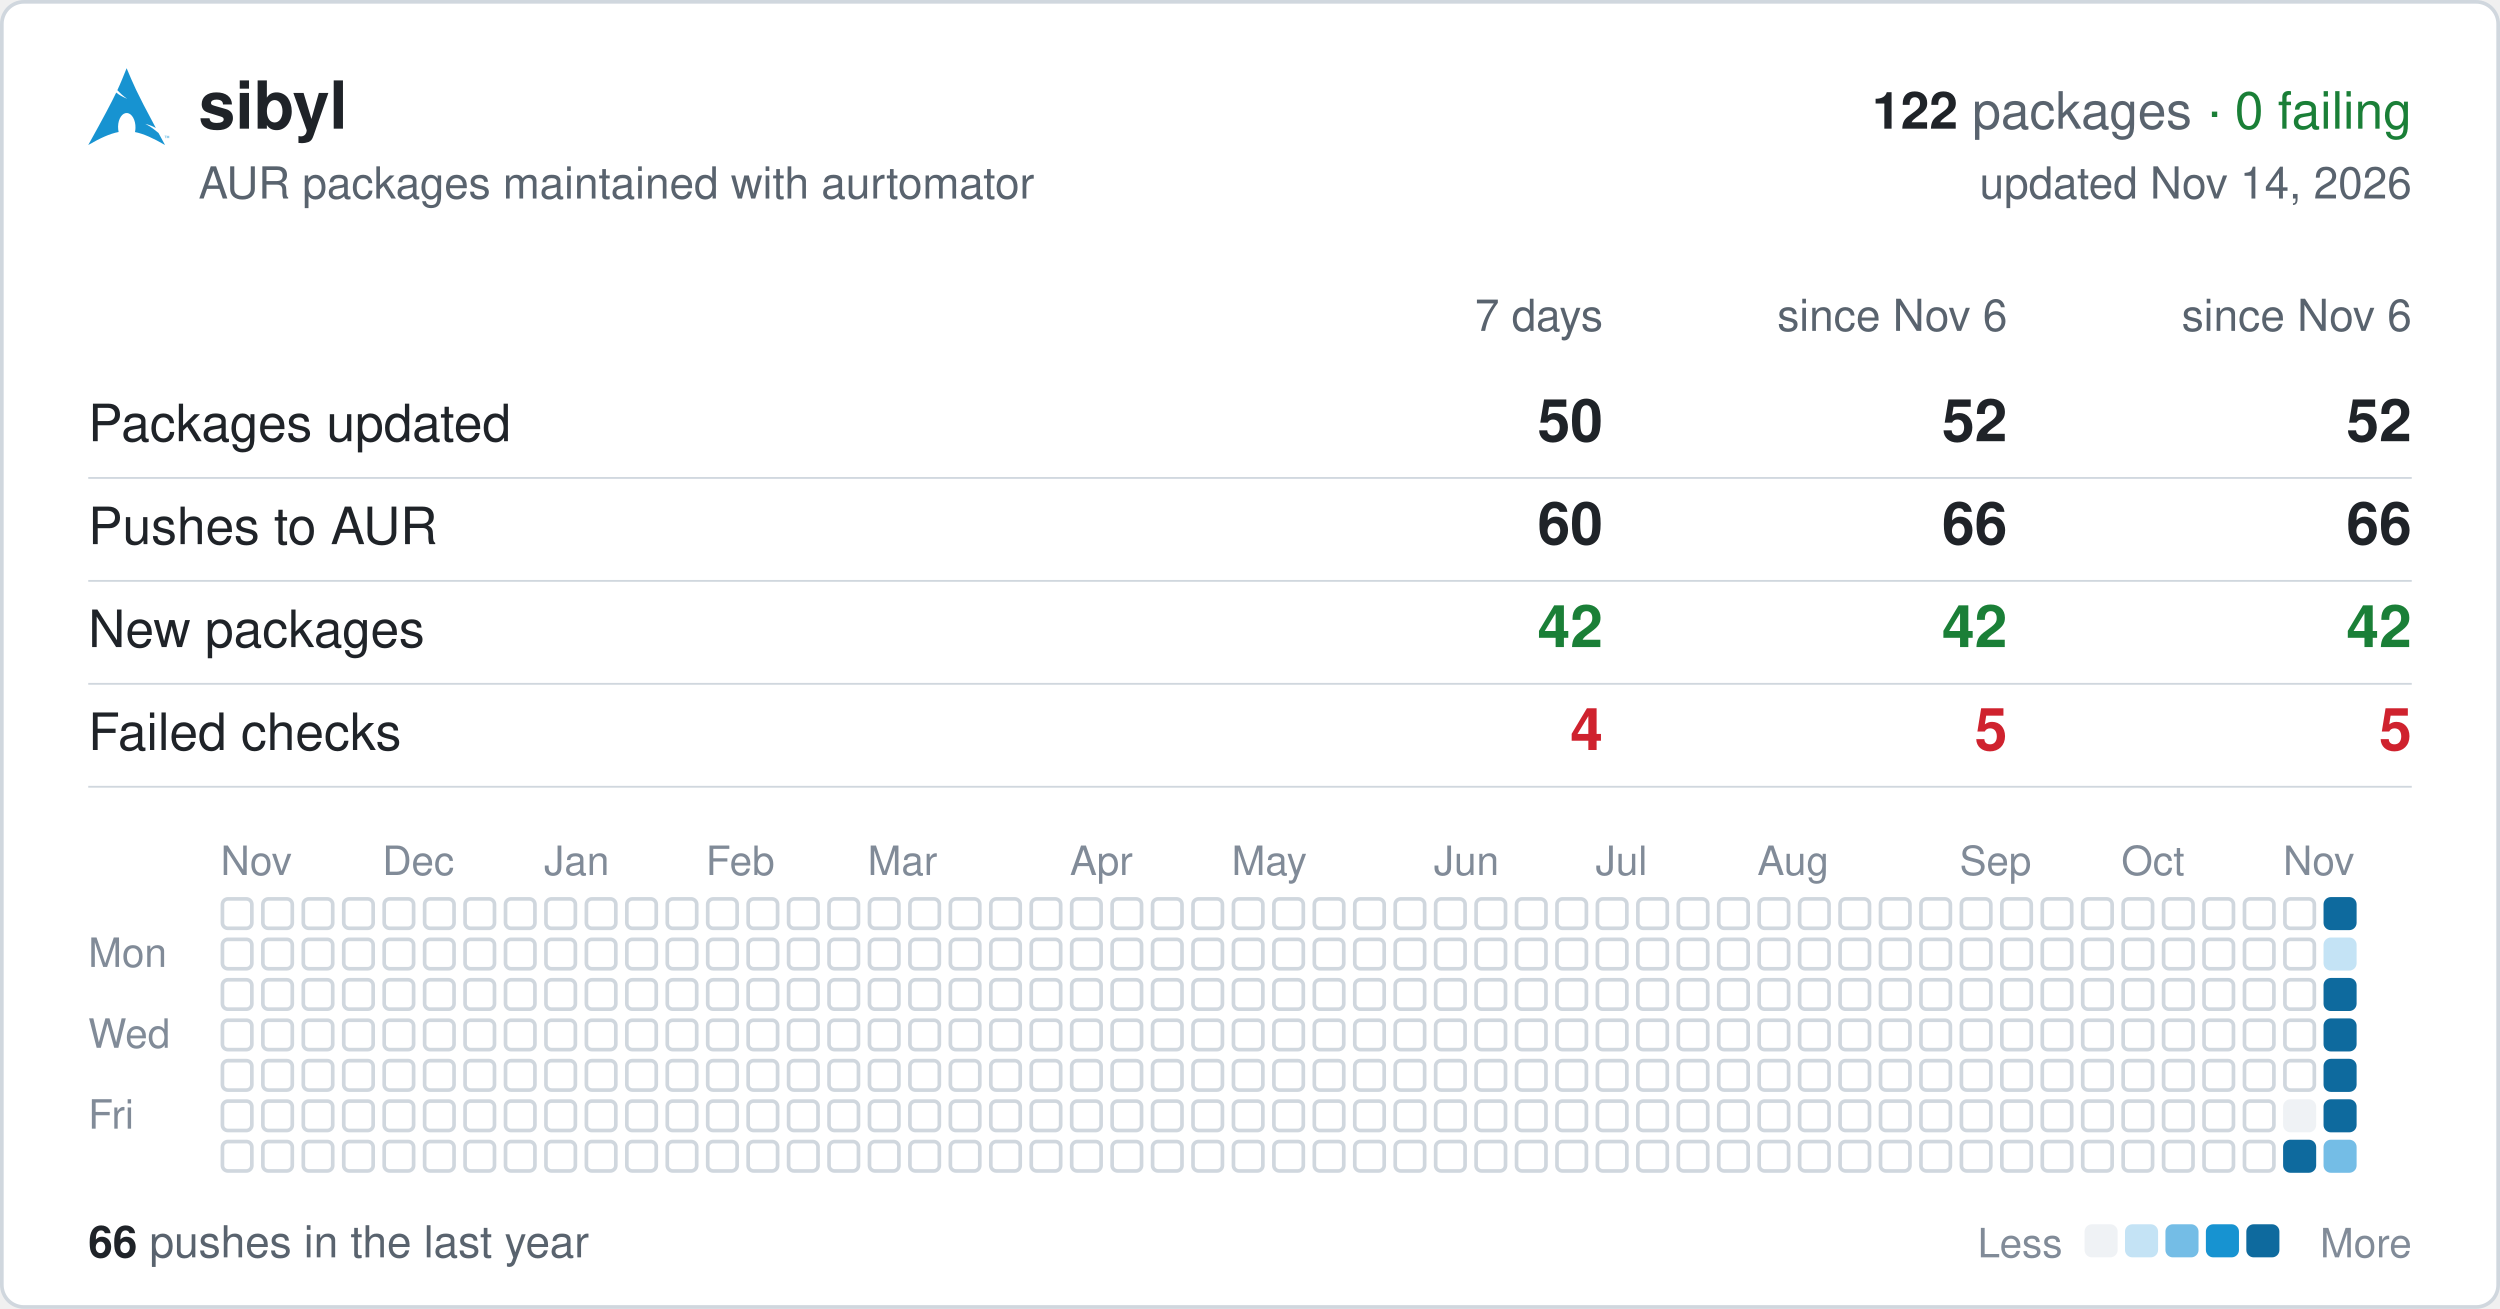
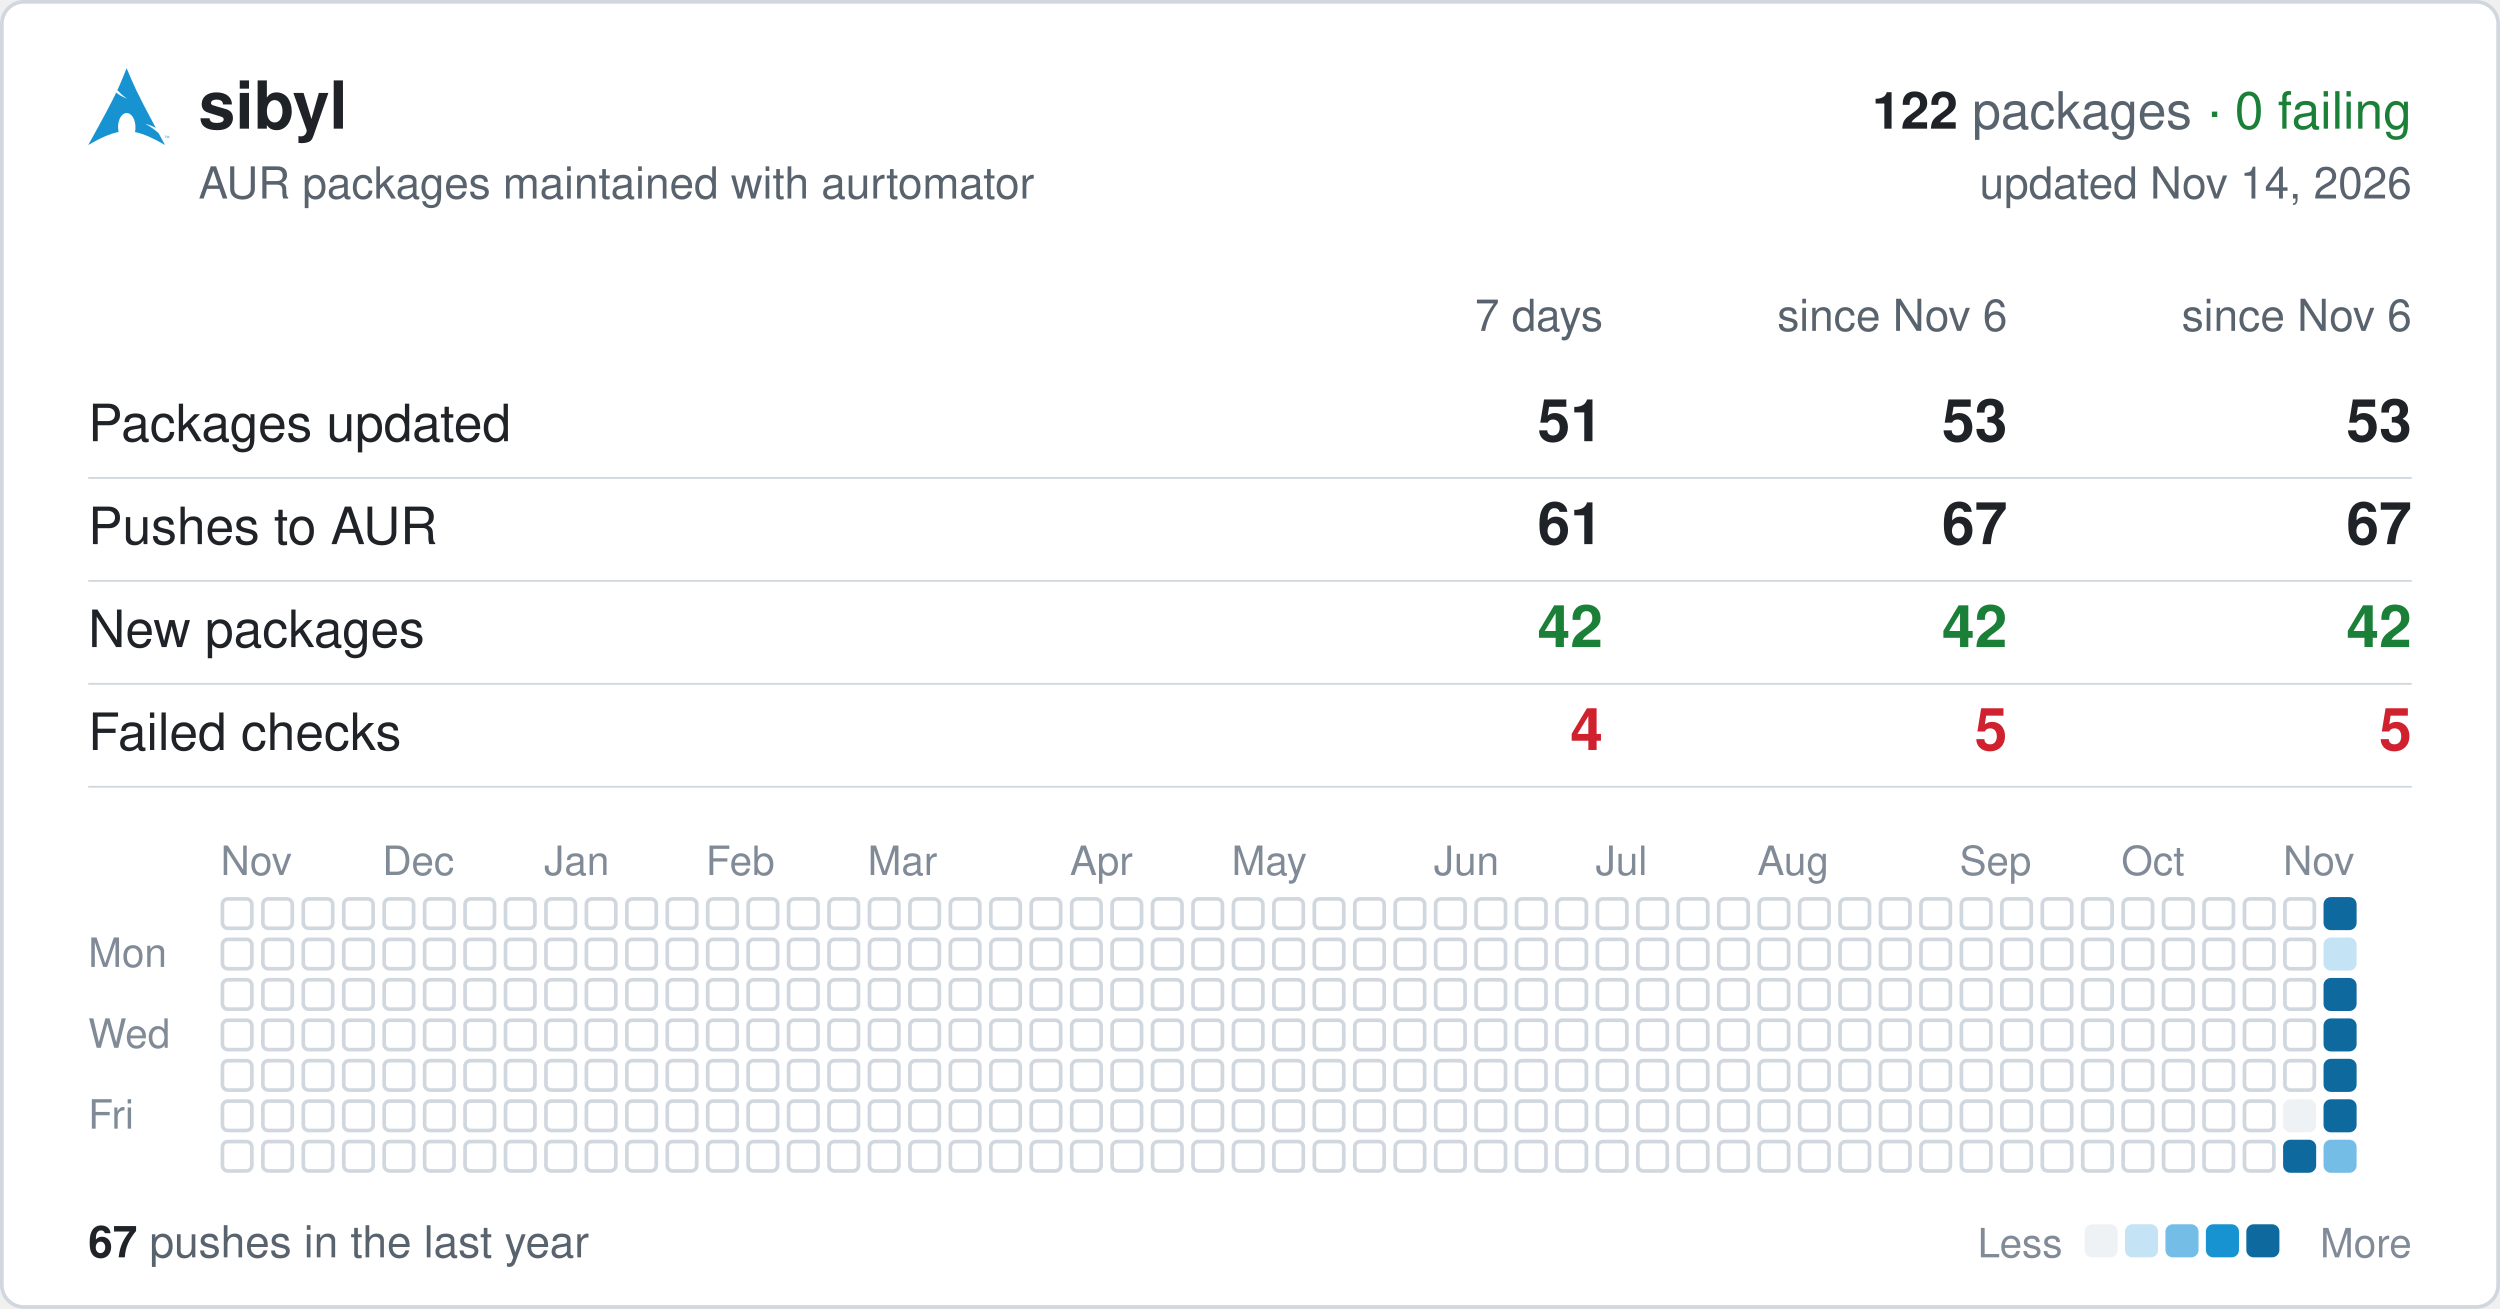
<svg xmlns="http://www.w3.org/2000/svg" width="680" height="356" viewBox="0 0 680 356" font-family="-apple-system,BlinkMacSystemFont,'Segoe UI',Helvetica,Arial,sans-serif">
  <rect x="0.5" y="0.5" width="679" height="355" rx="6" fill="#ffffff" stroke="#d0d7de" />
  <svg x="24" y="18" width="22" height="22" viewBox="0 0 24 24">
    <path fill="#1793d1" d="M11.39.605C10.376 3.092 9.764 4.72 8.635 7.132c.693.734 1.543 1.589 2.923 2.554-1.484-.61-2.496-1.224-3.252-1.86C6.86 10.842 4.596 15.138 0 23.395c3.612-2.085 6.412-3.37 9.021-3.862a6.61 6.61 0 01-.171-1.547l.003-.115c.058-2.315 1.261-4.095 2.687-3.973 1.426.12 2.534 2.096 2.478 4.409a6.52 6.52 0 01-.146 1.243c2.58.505 5.352 1.787 8.914 3.844-.702-1.293-1.33-2.459-1.929-3.57-.943-.73-1.926-1.682-3.933-2.713 1.38.359 2.367.772 3.137 1.234-6.09-11.334-6.582-12.84-8.67-17.74zM22.898 21.36v-.623h-.234v-.084h.562v.084h-.234v.623h.331v-.707h.142l.167.5.034.107a2.26 2.26 0 01.038-.114l.17-.493H24v.707h-.091v-.593l-.206.593h-.084l-.205-.602v.602h-.091" />
  </svg>
  <text x="54" y="35" font-size="18" font-weight="600" fill="#1f2328">sibyl</text>
  <text x="656" y="35" font-size="14" text-anchor="end" fill="#59636e">
    <tspan font-weight="600" fill="#1f2328">122</tspan> packages <tspan fill="#1a7f37">· 0 failing</tspan>
  </text>
  <text x="54" y="54" font-size="12" fill="#59636e">AUR packages maintained with aurtomator</text>
  <text x="656" y="54" font-size="12" text-anchor="end" fill="#59636e">updated Nov 14, 2026</text>
  <text x="436" y="90" font-size="12" text-anchor="end" fill="#59636e">7 days</text>
  <text x="546" y="90" font-size="12" text-anchor="end" fill="#59636e">since Nov 6</text>
  <text x="656" y="90" font-size="12" text-anchor="end" fill="#59636e">since Nov 6</text>
  <text x="24" y="120" font-size="14" fill="#1f2328">Packages updated</text>
-   <text x="436" y="120" font-size="16" font-weight="600" text-anchor="end" fill="#1f2328">50</text>
-   <text x="546" y="120" font-size="16" font-weight="600" text-anchor="end" fill="#1f2328">52</text>
-   <text x="656" y="120" font-size="16" font-weight="600" text-anchor="end" fill="#1f2328">52</text>
+   <text x="436" y="120" font-size="16" font-weight="600" text-anchor="end" fill="#1f2328">51</text>
+   <text x="546" y="120" font-size="16" font-weight="600" text-anchor="end" fill="#1f2328">53</text>
+   <text x="656" y="120" font-size="16" font-weight="600" text-anchor="end" fill="#1f2328">53</text>
  <line x1="24" x2="656" y1="130" y2="130" stroke="#d0d7de" stroke-width="0.5" />
  <text x="24" y="148" font-size="14" fill="#1f2328">Pushes to AUR</text>
-   <text x="436" y="148" font-size="16" font-weight="600" text-anchor="end" fill="#1f2328">60</text>
-   <text x="546" y="148" font-size="16" font-weight="600" text-anchor="end" fill="#1f2328">66</text>
-   <text x="656" y="148" font-size="16" font-weight="600" text-anchor="end" fill="#1f2328">66</text>
+   <text x="436" y="148" font-size="16" font-weight="600" text-anchor="end" fill="#1f2328">61</text>
+   <text x="546" y="148" font-size="16" font-weight="600" text-anchor="end" fill="#1f2328">67</text>
+   <text x="656" y="148" font-size="16" font-weight="600" text-anchor="end" fill="#1f2328">67</text>
  <line x1="24" x2="656" y1="158" y2="158" stroke="#d0d7de" stroke-width="0.5" />
  <text x="24" y="176" font-size="14" fill="#1f2328">New packages</text>
  <text x="436" y="176" font-size="16" font-weight="600" text-anchor="end" fill="#1a7f37">42</text>
  <text x="546" y="176" font-size="16" font-weight="600" text-anchor="end" fill="#1a7f37">42</text>
  <text x="656" y="176" font-size="16" font-weight="600" text-anchor="end" fill="#1a7f37">42</text>
  <line x1="24" x2="656" y1="186" y2="186" stroke="#d0d7de" stroke-width="0.5" />
  <text x="24" y="204" font-size="14" fill="#1f2328">Failed checks</text>
  <text x="436" y="204" font-size="16" font-weight="600" text-anchor="end" fill="#cf222e">4</text>
  <text x="546" y="204" font-size="16" font-weight="600" text-anchor="end" fill="#cf222e">5</text>
  <text x="656" y="204" font-size="16" font-weight="600" text-anchor="end" fill="#cf222e">5</text>
  <line x1="24" x2="656" y1="214" y2="214" stroke="#d0d7de" stroke-width="0.5" />
  <text x="60" y="238" font-size="11" fill="#818b98">Nov</text>
  <text x="104" y="238" font-size="11" fill="#818b98">Dec</text>
  <text x="148" y="238" font-size="11" fill="#818b98">Jan</text>
  <text x="192" y="238" font-size="11" fill="#818b98">Feb</text>
  <text x="236" y="238" font-size="11" fill="#818b98">Mar</text>
  <text x="291" y="238" font-size="11" fill="#818b98">Apr</text>
  <text x="335" y="238" font-size="11" fill="#818b98">May</text>
  <text x="390" y="238" font-size="11" fill="#818b98">Jun</text>
  <text x="434" y="238" font-size="11" fill="#818b98">Jul</text>
  <text x="478" y="238" font-size="11" fill="#818b98">Aug</text>
  <text x="533" y="238" font-size="11" fill="#818b98">Sep</text>
  <text x="577" y="238" font-size="11" fill="#818b98">Oct</text>
  <text x="621" y="238" font-size="11" fill="#818b98">Nov</text>
  <text x="24" y="263" font-size="11" fill="#818b98">Mon</text>
  <text x="24" y="285" font-size="11" fill="#818b98">Wed</text>
  <text x="24" y="307" font-size="11" fill="#818b98">Fri</text>
  <g fill="none" stroke="#d0d7de">
    <rect x="60.5" y="244.5" width="8" height="8" rx="1.5" />
    <rect x="60.5" y="255.5" width="8" height="8" rx="1.5" />
    <rect x="60.5" y="266.5" width="8" height="8" rx="1.5" />
    <rect x="60.5" y="277.5" width="8" height="8" rx="1.5" />
    <rect x="60.5" y="288.5" width="8" height="8" rx="1.5" />
    <rect x="60.5" y="299.5" width="8" height="8" rx="1.5" />
    <rect x="60.5" y="310.5" width="8" height="8" rx="1.5" />
    <rect x="71.5" y="244.5" width="8" height="8" rx="1.5" />
    <rect x="71.5" y="255.5" width="8" height="8" rx="1.5" />
    <rect x="71.5" y="266.5" width="8" height="8" rx="1.5" />
    <rect x="71.5" y="277.5" width="8" height="8" rx="1.5" />
    <rect x="71.5" y="288.5" width="8" height="8" rx="1.5" />
    <rect x="71.5" y="299.5" width="8" height="8" rx="1.5" />
    <rect x="71.5" y="310.5" width="8" height="8" rx="1.5" />
    <rect x="82.5" y="244.5" width="8" height="8" rx="1.5" />
    <rect x="82.5" y="255.5" width="8" height="8" rx="1.5" />
    <rect x="82.5" y="266.5" width="8" height="8" rx="1.5" />
    <rect x="82.5" y="277.5" width="8" height="8" rx="1.5" />
    <rect x="82.5" y="288.5" width="8" height="8" rx="1.5" />
    <rect x="82.5" y="299.5" width="8" height="8" rx="1.5" />
    <rect x="82.5" y="310.5" width="8" height="8" rx="1.5" />
    <rect x="93.5" y="244.5" width="8" height="8" rx="1.5" />
    <rect x="93.5" y="255.5" width="8" height="8" rx="1.5" />
    <rect x="93.5" y="266.5" width="8" height="8" rx="1.5" />
    <rect x="93.5" y="277.5" width="8" height="8" rx="1.5" />
    <rect x="93.5" y="288.5" width="8" height="8" rx="1.5" />
    <rect x="93.5" y="299.5" width="8" height="8" rx="1.5" />
    <rect x="93.5" y="310.5" width="8" height="8" rx="1.5" />
    <rect x="104.5" y="244.5" width="8" height="8" rx="1.5" />
    <rect x="104.5" y="255.5" width="8" height="8" rx="1.5" />
    <rect x="104.5" y="266.5" width="8" height="8" rx="1.5" />
    <rect x="104.5" y="277.5" width="8" height="8" rx="1.5" />
    <rect x="104.5" y="288.5" width="8" height="8" rx="1.5" />
    <rect x="104.5" y="299.5" width="8" height="8" rx="1.5" />
    <rect x="104.5" y="310.5" width="8" height="8" rx="1.5" />
    <rect x="115.5" y="244.5" width="8" height="8" rx="1.5" />
    <rect x="115.5" y="255.5" width="8" height="8" rx="1.5" />
    <rect x="115.5" y="266.5" width="8" height="8" rx="1.5" />
    <rect x="115.5" y="277.5" width="8" height="8" rx="1.5" />
    <rect x="115.5" y="288.5" width="8" height="8" rx="1.5" />
    <rect x="115.5" y="299.5" width="8" height="8" rx="1.5" />
    <rect x="115.5" y="310.5" width="8" height="8" rx="1.5" />
    <rect x="126.5" y="244.5" width="8" height="8" rx="1.5" />
    <rect x="126.5" y="255.5" width="8" height="8" rx="1.5" />
    <rect x="126.5" y="266.5" width="8" height="8" rx="1.5" />
    <rect x="126.5" y="277.5" width="8" height="8" rx="1.5" />
    <rect x="126.5" y="288.5" width="8" height="8" rx="1.5" />
    <rect x="126.5" y="299.5" width="8" height="8" rx="1.5" />
    <rect x="126.5" y="310.5" width="8" height="8" rx="1.5" />
    <rect x="137.5" y="244.5" width="8" height="8" rx="1.5" />
    <rect x="137.5" y="255.5" width="8" height="8" rx="1.5" />
    <rect x="137.5" y="266.5" width="8" height="8" rx="1.5" />
    <rect x="137.5" y="277.5" width="8" height="8" rx="1.5" />
    <rect x="137.5" y="288.5" width="8" height="8" rx="1.5" />
    <rect x="137.5" y="299.5" width="8" height="8" rx="1.5" />
    <rect x="137.5" y="310.5" width="8" height="8" rx="1.5" />
    <rect x="148.5" y="244.5" width="8" height="8" rx="1.5" />
    <rect x="148.5" y="255.5" width="8" height="8" rx="1.5" />
    <rect x="148.5" y="266.5" width="8" height="8" rx="1.5" />
    <rect x="148.5" y="277.5" width="8" height="8" rx="1.5" />
    <rect x="148.5" y="288.5" width="8" height="8" rx="1.5" />
    <rect x="148.5" y="299.5" width="8" height="8" rx="1.5" />
    <rect x="148.5" y="310.5" width="8" height="8" rx="1.5" />
    <rect x="159.5" y="244.5" width="8" height="8" rx="1.5" />
    <rect x="159.5" y="255.5" width="8" height="8" rx="1.5" />
    <rect x="159.5" y="266.5" width="8" height="8" rx="1.5" />
    <rect x="159.5" y="277.5" width="8" height="8" rx="1.5" />
    <rect x="159.5" y="288.5" width="8" height="8" rx="1.5" />
    <rect x="159.5" y="299.5" width="8" height="8" rx="1.5" />
    <rect x="159.5" y="310.5" width="8" height="8" rx="1.5" />
    <rect x="170.5" y="244.5" width="8" height="8" rx="1.5" />
    <rect x="170.5" y="255.5" width="8" height="8" rx="1.5" />
    <rect x="170.5" y="266.5" width="8" height="8" rx="1.5" />
    <rect x="170.5" y="277.5" width="8" height="8" rx="1.5" />
    <rect x="170.5" y="288.5" width="8" height="8" rx="1.5" />
    <rect x="170.5" y="299.5" width="8" height="8" rx="1.5" />
    <rect x="170.5" y="310.5" width="8" height="8" rx="1.5" />
    <rect x="181.5" y="244.5" width="8" height="8" rx="1.5" />
    <rect x="181.5" y="255.5" width="8" height="8" rx="1.5" />
    <rect x="181.5" y="266.5" width="8" height="8" rx="1.5" />
    <rect x="181.5" y="277.5" width="8" height="8" rx="1.5" />
    <rect x="181.5" y="288.5" width="8" height="8" rx="1.5" />
    <rect x="181.5" y="299.5" width="8" height="8" rx="1.5" />
    <rect x="181.5" y="310.5" width="8" height="8" rx="1.5" />
    <rect x="192.5" y="244.5" width="8" height="8" rx="1.5" />
    <rect x="192.5" y="255.5" width="8" height="8" rx="1.5" />
    <rect x="192.5" y="266.5" width="8" height="8" rx="1.5" />
    <rect x="192.5" y="277.5" width="8" height="8" rx="1.5" />
    <rect x="192.5" y="288.5" width="8" height="8" rx="1.5" />
    <rect x="192.5" y="299.5" width="8" height="8" rx="1.5" />
    <rect x="192.5" y="310.5" width="8" height="8" rx="1.5" />
    <rect x="203.5" y="244.5" width="8" height="8" rx="1.5" />
    <rect x="203.5" y="255.5" width="8" height="8" rx="1.5" />
    <rect x="203.5" y="266.5" width="8" height="8" rx="1.5" />
    <rect x="203.5" y="277.5" width="8" height="8" rx="1.5" />
    <rect x="203.5" y="288.5" width="8" height="8" rx="1.5" />
    <rect x="203.5" y="299.5" width="8" height="8" rx="1.5" />
    <rect x="203.5" y="310.5" width="8" height="8" rx="1.5" />
    <rect x="214.5" y="244.5" width="8" height="8" rx="1.5" />
    <rect x="214.5" y="255.5" width="8" height="8" rx="1.5" />
    <rect x="214.5" y="266.5" width="8" height="8" rx="1.5" />
    <rect x="214.5" y="277.5" width="8" height="8" rx="1.5" />
    <rect x="214.5" y="288.5" width="8" height="8" rx="1.5" />
    <rect x="214.5" y="299.5" width="8" height="8" rx="1.5" />
    <rect x="214.5" y="310.5" width="8" height="8" rx="1.5" />
    <rect x="225.5" y="244.5" width="8" height="8" rx="1.5" />
    <rect x="225.5" y="255.5" width="8" height="8" rx="1.5" />
    <rect x="225.5" y="266.5" width="8" height="8" rx="1.5" />
    <rect x="225.5" y="277.5" width="8" height="8" rx="1.5" />
    <rect x="225.5" y="288.5" width="8" height="8" rx="1.5" />
    <rect x="225.5" y="299.5" width="8" height="8" rx="1.5" />
    <rect x="225.5" y="310.5" width="8" height="8" rx="1.5" />
    <rect x="236.5" y="244.5" width="8" height="8" rx="1.5" />
    <rect x="236.5" y="255.5" width="8" height="8" rx="1.5" />
    <rect x="236.5" y="266.5" width="8" height="8" rx="1.5" />
    <rect x="236.5" y="277.5" width="8" height="8" rx="1.5" />
    <rect x="236.5" y="288.5" width="8" height="8" rx="1.5" />
    <rect x="236.5" y="299.5" width="8" height="8" rx="1.5" />
    <rect x="236.5" y="310.5" width="8" height="8" rx="1.5" />
    <rect x="247.5" y="244.5" width="8" height="8" rx="1.5" />
    <rect x="247.5" y="255.5" width="8" height="8" rx="1.5" />
    <rect x="247.5" y="266.5" width="8" height="8" rx="1.5" />
    <rect x="247.5" y="277.5" width="8" height="8" rx="1.5" />
    <rect x="247.5" y="288.5" width="8" height="8" rx="1.5" />
    <rect x="247.5" y="299.5" width="8" height="8" rx="1.5" />
    <rect x="247.5" y="310.5" width="8" height="8" rx="1.5" />
    <rect x="258.5" y="244.5" width="8" height="8" rx="1.5" />
    <rect x="258.5" y="255.5" width="8" height="8" rx="1.5" />
    <rect x="258.5" y="266.5" width="8" height="8" rx="1.5" />
    <rect x="258.5" y="277.5" width="8" height="8" rx="1.5" />
    <rect x="258.5" y="288.5" width="8" height="8" rx="1.5" />
    <rect x="258.5" y="299.5" width="8" height="8" rx="1.5" />
    <rect x="258.5" y="310.5" width="8" height="8" rx="1.5" />
    <rect x="269.5" y="244.5" width="8" height="8" rx="1.5" />
    <rect x="269.5" y="255.5" width="8" height="8" rx="1.5" />
    <rect x="269.5" y="266.5" width="8" height="8" rx="1.5" />
    <rect x="269.5" y="277.5" width="8" height="8" rx="1.5" />
    <rect x="269.5" y="288.5" width="8" height="8" rx="1.5" />
    <rect x="269.5" y="299.5" width="8" height="8" rx="1.5" />
    <rect x="269.5" y="310.5" width="8" height="8" rx="1.5" />
    <rect x="280.5" y="244.5" width="8" height="8" rx="1.5" />
    <rect x="280.5" y="255.5" width="8" height="8" rx="1.5" />
    <rect x="280.5" y="266.5" width="8" height="8" rx="1.5" />
    <rect x="280.5" y="277.5" width="8" height="8" rx="1.5" />
    <rect x="280.5" y="288.5" width="8" height="8" rx="1.5" />
    <rect x="280.5" y="299.5" width="8" height="8" rx="1.5" />
    <rect x="280.5" y="310.5" width="8" height="8" rx="1.5" />
    <rect x="291.5" y="244.5" width="8" height="8" rx="1.5" />
    <rect x="291.5" y="255.5" width="8" height="8" rx="1.5" />
    <rect x="291.5" y="266.5" width="8" height="8" rx="1.5" />
    <rect x="291.5" y="277.5" width="8" height="8" rx="1.5" />
    <rect x="291.5" y="288.5" width="8" height="8" rx="1.5" />
    <rect x="291.5" y="299.5" width="8" height="8" rx="1.5" />
    <rect x="291.5" y="310.5" width="8" height="8" rx="1.5" />
    <rect x="302.5" y="244.5" width="8" height="8" rx="1.5" />
    <rect x="302.5" y="255.5" width="8" height="8" rx="1.5" />
    <rect x="302.5" y="266.5" width="8" height="8" rx="1.5" />
    <rect x="302.5" y="277.5" width="8" height="8" rx="1.5" />
    <rect x="302.5" y="288.5" width="8" height="8" rx="1.5" />
    <rect x="302.5" y="299.5" width="8" height="8" rx="1.5" />
    <rect x="302.5" y="310.5" width="8" height="8" rx="1.5" />
    <rect x="313.5" y="244.5" width="8" height="8" rx="1.5" />
    <rect x="313.5" y="255.5" width="8" height="8" rx="1.5" />
    <rect x="313.5" y="266.5" width="8" height="8" rx="1.5" />
    <rect x="313.5" y="277.5" width="8" height="8" rx="1.5" />
    <rect x="313.5" y="288.5" width="8" height="8" rx="1.5" />
    <rect x="313.5" y="299.5" width="8" height="8" rx="1.5" />
    <rect x="313.5" y="310.5" width="8" height="8" rx="1.5" />
    <rect x="324.5" y="244.5" width="8" height="8" rx="1.5" />
    <rect x="324.5" y="255.5" width="8" height="8" rx="1.5" />
    <rect x="324.5" y="266.5" width="8" height="8" rx="1.5" />
    <rect x="324.5" y="277.5" width="8" height="8" rx="1.5" />
    <rect x="324.5" y="288.5" width="8" height="8" rx="1.5" />
    <rect x="324.5" y="299.5" width="8" height="8" rx="1.5" />
    <rect x="324.5" y="310.5" width="8" height="8" rx="1.5" />
    <rect x="335.5" y="244.5" width="8" height="8" rx="1.5" />
    <rect x="335.5" y="255.5" width="8" height="8" rx="1.5" />
    <rect x="335.5" y="266.5" width="8" height="8" rx="1.5" />
    <rect x="335.5" y="277.5" width="8" height="8" rx="1.5" />
    <rect x="335.5" y="288.5" width="8" height="8" rx="1.5" />
    <rect x="335.5" y="299.5" width="8" height="8" rx="1.5" />
    <rect x="335.5" y="310.5" width="8" height="8" rx="1.5" />
    <rect x="346.5" y="244.5" width="8" height="8" rx="1.5" />
    <rect x="346.5" y="255.5" width="8" height="8" rx="1.5" />
    <rect x="346.5" y="266.5" width="8" height="8" rx="1.5" />
    <rect x="346.5" y="277.5" width="8" height="8" rx="1.5" />
    <rect x="346.5" y="288.5" width="8" height="8" rx="1.5" />
    <rect x="346.5" y="299.5" width="8" height="8" rx="1.5" />
    <rect x="346.5" y="310.5" width="8" height="8" rx="1.5" />
    <rect x="357.5" y="244.5" width="8" height="8" rx="1.5" />
    <rect x="357.5" y="255.5" width="8" height="8" rx="1.5" />
    <rect x="357.5" y="266.5" width="8" height="8" rx="1.5" />
    <rect x="357.5" y="277.5" width="8" height="8" rx="1.5" />
    <rect x="357.5" y="288.5" width="8" height="8" rx="1.5" />
    <rect x="357.5" y="299.5" width="8" height="8" rx="1.5" />
    <rect x="357.5" y="310.5" width="8" height="8" rx="1.5" />
    <rect x="368.5" y="244.5" width="8" height="8" rx="1.5" />
    <rect x="368.5" y="255.5" width="8" height="8" rx="1.5" />
    <rect x="368.5" y="266.5" width="8" height="8" rx="1.5" />
    <rect x="368.5" y="277.5" width="8" height="8" rx="1.5" />
    <rect x="368.5" y="288.5" width="8" height="8" rx="1.5" />
    <rect x="368.5" y="299.5" width="8" height="8" rx="1.5" />
    <rect x="368.5" y="310.5" width="8" height="8" rx="1.5" />
    <rect x="379.5" y="244.5" width="8" height="8" rx="1.5" />
    <rect x="379.5" y="255.5" width="8" height="8" rx="1.5" />
    <rect x="379.5" y="266.5" width="8" height="8" rx="1.5" />
    <rect x="379.5" y="277.5" width="8" height="8" rx="1.5" />
    <rect x="379.5" y="288.5" width="8" height="8" rx="1.5" />
    <rect x="379.5" y="299.5" width="8" height="8" rx="1.5" />
    <rect x="379.5" y="310.5" width="8" height="8" rx="1.5" />
    <rect x="390.5" y="244.5" width="8" height="8" rx="1.5" />
    <rect x="390.5" y="255.5" width="8" height="8" rx="1.5" />
    <rect x="390.5" y="266.5" width="8" height="8" rx="1.5" />
    <rect x="390.5" y="277.5" width="8" height="8" rx="1.5" />
    <rect x="390.5" y="288.5" width="8" height="8" rx="1.5" />
    <rect x="390.5" y="299.5" width="8" height="8" rx="1.5" />
    <rect x="390.5" y="310.5" width="8" height="8" rx="1.5" />
    <rect x="401.5" y="244.5" width="8" height="8" rx="1.5" />
    <rect x="401.5" y="255.5" width="8" height="8" rx="1.5" />
    <rect x="401.5" y="266.5" width="8" height="8" rx="1.5" />
    <rect x="401.5" y="277.5" width="8" height="8" rx="1.5" />
    <rect x="401.5" y="288.5" width="8" height="8" rx="1.5" />
    <rect x="401.5" y="299.5" width="8" height="8" rx="1.5" />
    <rect x="401.5" y="310.5" width="8" height="8" rx="1.5" />
    <rect x="412.5" y="244.5" width="8" height="8" rx="1.5" />
    <rect x="412.5" y="255.5" width="8" height="8" rx="1.5" />
    <rect x="412.5" y="266.5" width="8" height="8" rx="1.5" />
    <rect x="412.5" y="277.5" width="8" height="8" rx="1.5" />
    <rect x="412.5" y="288.5" width="8" height="8" rx="1.5" />
    <rect x="412.5" y="299.5" width="8" height="8" rx="1.5" />
    <rect x="412.5" y="310.5" width="8" height="8" rx="1.5" />
    <rect x="423.5" y="244.5" width="8" height="8" rx="1.5" />
    <rect x="423.5" y="255.5" width="8" height="8" rx="1.5" />
    <rect x="423.5" y="266.5" width="8" height="8" rx="1.5" />
    <rect x="423.5" y="277.5" width="8" height="8" rx="1.5" />
    <rect x="423.5" y="288.5" width="8" height="8" rx="1.5" />
    <rect x="423.5" y="299.5" width="8" height="8" rx="1.5" />
    <rect x="423.5" y="310.5" width="8" height="8" rx="1.5" />
    <rect x="434.5" y="244.5" width="8" height="8" rx="1.5" />
    <rect x="434.5" y="255.5" width="8" height="8" rx="1.5" />
    <rect x="434.5" y="266.5" width="8" height="8" rx="1.5" />
    <rect x="434.5" y="277.5" width="8" height="8" rx="1.5" />
    <rect x="434.5" y="288.5" width="8" height="8" rx="1.5" />
    <rect x="434.5" y="299.5" width="8" height="8" rx="1.5" />
    <rect x="434.5" y="310.5" width="8" height="8" rx="1.5" />
    <rect x="445.5" y="244.5" width="8" height="8" rx="1.5" />
    <rect x="445.5" y="255.5" width="8" height="8" rx="1.5" />
    <rect x="445.5" y="266.5" width="8" height="8" rx="1.5" />
    <rect x="445.5" y="277.5" width="8" height="8" rx="1.5" />
    <rect x="445.5" y="288.5" width="8" height="8" rx="1.5" />
    <rect x="445.5" y="299.5" width="8" height="8" rx="1.5" />
    <rect x="445.5" y="310.5" width="8" height="8" rx="1.5" />
    <rect x="456.5" y="244.5" width="8" height="8" rx="1.5" />
    <rect x="456.5" y="255.5" width="8" height="8" rx="1.5" />
    <rect x="456.5" y="266.5" width="8" height="8" rx="1.5" />
    <rect x="456.5" y="277.5" width="8" height="8" rx="1.5" />
    <rect x="456.5" y="288.5" width="8" height="8" rx="1.5" />
    <rect x="456.5" y="299.5" width="8" height="8" rx="1.5" />
    <rect x="456.5" y="310.5" width="8" height="8" rx="1.5" />
    <rect x="467.5" y="244.5" width="8" height="8" rx="1.5" />
    <rect x="467.5" y="255.5" width="8" height="8" rx="1.5" />
    <rect x="467.5" y="266.5" width="8" height="8" rx="1.5" />
    <rect x="467.5" y="277.5" width="8" height="8" rx="1.5" />
    <rect x="467.5" y="288.5" width="8" height="8" rx="1.5" />
    <rect x="467.5" y="299.5" width="8" height="8" rx="1.5" />
    <rect x="467.5" y="310.5" width="8" height="8" rx="1.5" />
    <rect x="478.5" y="244.5" width="8" height="8" rx="1.5" />
    <rect x="478.5" y="255.5" width="8" height="8" rx="1.5" />
    <rect x="478.5" y="266.5" width="8" height="8" rx="1.5" />
    <rect x="478.5" y="277.5" width="8" height="8" rx="1.5" />
    <rect x="478.5" y="288.5" width="8" height="8" rx="1.5" />
    <rect x="478.5" y="299.5" width="8" height="8" rx="1.5" />
    <rect x="478.5" y="310.5" width="8" height="8" rx="1.5" />
    <rect x="489.5" y="244.5" width="8" height="8" rx="1.5" />
    <rect x="489.5" y="255.5" width="8" height="8" rx="1.5" />
    <rect x="489.5" y="266.5" width="8" height="8" rx="1.5" />
    <rect x="489.5" y="277.5" width="8" height="8" rx="1.5" />
    <rect x="489.5" y="288.5" width="8" height="8" rx="1.5" />
    <rect x="489.5" y="299.5" width="8" height="8" rx="1.5" />
    <rect x="489.5" y="310.5" width="8" height="8" rx="1.5" />
    <rect x="500.5" y="244.5" width="8" height="8" rx="1.5" />
    <rect x="500.5" y="255.5" width="8" height="8" rx="1.5" />
    <rect x="500.5" y="266.5" width="8" height="8" rx="1.5" />
    <rect x="500.5" y="277.5" width="8" height="8" rx="1.5" />
    <rect x="500.5" y="288.5" width="8" height="8" rx="1.5" />
    <rect x="500.5" y="299.5" width="8" height="8" rx="1.5" />
    <rect x="500.5" y="310.5" width="8" height="8" rx="1.5" />
    <rect x="511.5" y="244.5" width="8" height="8" rx="1.5" />
    <rect x="511.5" y="255.5" width="8" height="8" rx="1.5" />
    <rect x="511.5" y="266.5" width="8" height="8" rx="1.5" />
    <rect x="511.5" y="277.5" width="8" height="8" rx="1.5" />
    <rect x="511.5" y="288.5" width="8" height="8" rx="1.5" />
    <rect x="511.5" y="299.5" width="8" height="8" rx="1.5" />
    <rect x="511.5" y="310.5" width="8" height="8" rx="1.5" />
    <rect x="522.5" y="244.5" width="8" height="8" rx="1.5" />
    <rect x="522.5" y="255.5" width="8" height="8" rx="1.5" />
    <rect x="522.5" y="266.5" width="8" height="8" rx="1.5" />
    <rect x="522.5" y="277.5" width="8" height="8" rx="1.5" />
    <rect x="522.5" y="288.5" width="8" height="8" rx="1.5" />
    <rect x="522.5" y="299.5" width="8" height="8" rx="1.5" />
    <rect x="522.5" y="310.5" width="8" height="8" rx="1.5" />
    <rect x="533.5" y="244.5" width="8" height="8" rx="1.5" />
    <rect x="533.5" y="255.5" width="8" height="8" rx="1.5" />
    <rect x="533.5" y="266.5" width="8" height="8" rx="1.5" />
    <rect x="533.5" y="277.5" width="8" height="8" rx="1.5" />
    <rect x="533.5" y="288.5" width="8" height="8" rx="1.5" />
    <rect x="533.5" y="299.5" width="8" height="8" rx="1.5" />
    <rect x="533.5" y="310.5" width="8" height="8" rx="1.5" />
    <rect x="544.5" y="244.5" width="8" height="8" rx="1.5" />
    <rect x="544.5" y="255.5" width="8" height="8" rx="1.5" />
    <rect x="544.5" y="266.5" width="8" height="8" rx="1.5" />
    <rect x="544.5" y="277.5" width="8" height="8" rx="1.5" />
    <rect x="544.5" y="288.5" width="8" height="8" rx="1.5" />
    <rect x="544.5" y="299.5" width="8" height="8" rx="1.5" />
    <rect x="544.5" y="310.5" width="8" height="8" rx="1.5" />
    <rect x="555.5" y="244.5" width="8" height="8" rx="1.5" />
    <rect x="555.5" y="255.5" width="8" height="8" rx="1.5" />
    <rect x="555.5" y="266.5" width="8" height="8" rx="1.5" />
    <rect x="555.5" y="277.5" width="8" height="8" rx="1.5" />
    <rect x="555.5" y="288.5" width="8" height="8" rx="1.5" />
    <rect x="555.5" y="299.5" width="8" height="8" rx="1.5" />
    <rect x="555.5" y="310.5" width="8" height="8" rx="1.5" />
    <rect x="566.5" y="244.5" width="8" height="8" rx="1.5" />
    <rect x="566.5" y="255.5" width="8" height="8" rx="1.5" />
    <rect x="566.5" y="266.5" width="8" height="8" rx="1.5" />
    <rect x="566.5" y="277.5" width="8" height="8" rx="1.5" />
    <rect x="566.5" y="288.5" width="8" height="8" rx="1.5" />
    <rect x="566.5" y="299.5" width="8" height="8" rx="1.5" />
    <rect x="566.5" y="310.5" width="8" height="8" rx="1.5" />
    <rect x="577.5" y="244.5" width="8" height="8" rx="1.5" />
    <rect x="577.5" y="255.5" width="8" height="8" rx="1.5" />
    <rect x="577.5" y="266.5" width="8" height="8" rx="1.5" />
    <rect x="577.5" y="277.5" width="8" height="8" rx="1.5" />
    <rect x="577.5" y="288.5" width="8" height="8" rx="1.5" />
    <rect x="577.5" y="299.5" width="8" height="8" rx="1.5" />
    <rect x="577.5" y="310.5" width="8" height="8" rx="1.5" />
    <rect x="588.5" y="244.5" width="8" height="8" rx="1.5" />
    <rect x="588.5" y="255.5" width="8" height="8" rx="1.5" />
    <rect x="588.5" y="266.5" width="8" height="8" rx="1.5" />
    <rect x="588.5" y="277.5" width="8" height="8" rx="1.5" />
    <rect x="588.5" y="288.5" width="8" height="8" rx="1.5" />
    <rect x="588.5" y="299.5" width="8" height="8" rx="1.5" />
    <rect x="588.5" y="310.5" width="8" height="8" rx="1.5" />
    <rect x="599.5" y="244.5" width="8" height="8" rx="1.5" />
    <rect x="599.5" y="255.5" width="8" height="8" rx="1.5" />
    <rect x="599.5" y="266.5" width="8" height="8" rx="1.5" />
    <rect x="599.5" y="277.5" width="8" height="8" rx="1.5" />
    <rect x="599.5" y="288.5" width="8" height="8" rx="1.5" />
    <rect x="599.5" y="299.5" width="8" height="8" rx="1.5" />
    <rect x="599.5" y="310.5" width="8" height="8" rx="1.5" />
    <rect x="610.5" y="244.5" width="8" height="8" rx="1.5" />
    <rect x="610.5" y="255.5" width="8" height="8" rx="1.5" />
    <rect x="610.5" y="266.5" width="8" height="8" rx="1.5" />
    <rect x="610.5" y="277.5" width="8" height="8" rx="1.5" />
    <rect x="610.5" y="288.5" width="8" height="8" rx="1.5" />
    <rect x="610.5" y="299.5" width="8" height="8" rx="1.5" />
    <rect x="610.5" y="310.5" width="8" height="8" rx="1.5" />
    <rect x="621.5" y="244.5" width="8" height="8" rx="1.5" />
    <rect x="621.5" y="255.5" width="8" height="8" rx="1.5" />
    <rect x="621.5" y="266.5" width="8" height="8" rx="1.5" />
    <rect x="621.5" y="277.5" width="8" height="8" rx="1.5" />
    <rect x="621.5" y="288.5" width="8" height="8" rx="1.5" />
  </g>
  <g fill="#eff2f5">
    <rect x="621" y="299" width="9" height="9" rx="2" />
  </g>
  <g fill="#c4e3f5">
    <rect x="632" y="255" width="9" height="9" rx="2" />
  </g>
  <g fill="#74bde6">
    <rect x="632" y="310" width="9" height="9" rx="2" />
  </g>
  <g fill="#0e6a9e">
    <rect x="621" y="310" width="9" height="9" rx="2" />
    <rect x="632" y="244" width="9" height="9" rx="2" />
    <rect x="632" y="266" width="9" height="9" rx="2" />
    <rect x="632" y="277" width="9" height="9" rx="2" />
    <rect x="632" y="288" width="9" height="9" rx="2" />
    <rect x="632" y="299" width="9" height="9" rx="2" />
  </g>
  <text x="24" y="342" font-size="12" fill="#59636e">
-     <tspan font-weight="600" fill="#1f2328">66</tspan> pushes in the last year</text>
+     <tspan font-weight="600" fill="#1f2328">67</tspan> pushes in the last year</text>
  <text x="561" y="342" font-size="11" text-anchor="end" fill="#818b98">Less</text>
  <rect x="567" y="333" width="9" height="9" rx="2" fill="#eff2f5" />
  <rect x="578" y="333" width="9" height="9" rx="2" fill="#c4e3f5" />
  <rect x="589" y="333" width="9" height="9" rx="2" fill="#74bde6" />
  <rect x="600" y="333" width="9" height="9" rx="2" fill="#1793d1" />
  <rect x="611" y="333" width="9" height="9" rx="2" fill="#0e6a9e" />
  <text x="656" y="342" font-size="11" text-anchor="end" fill="#818b98">More</text>
</svg>
